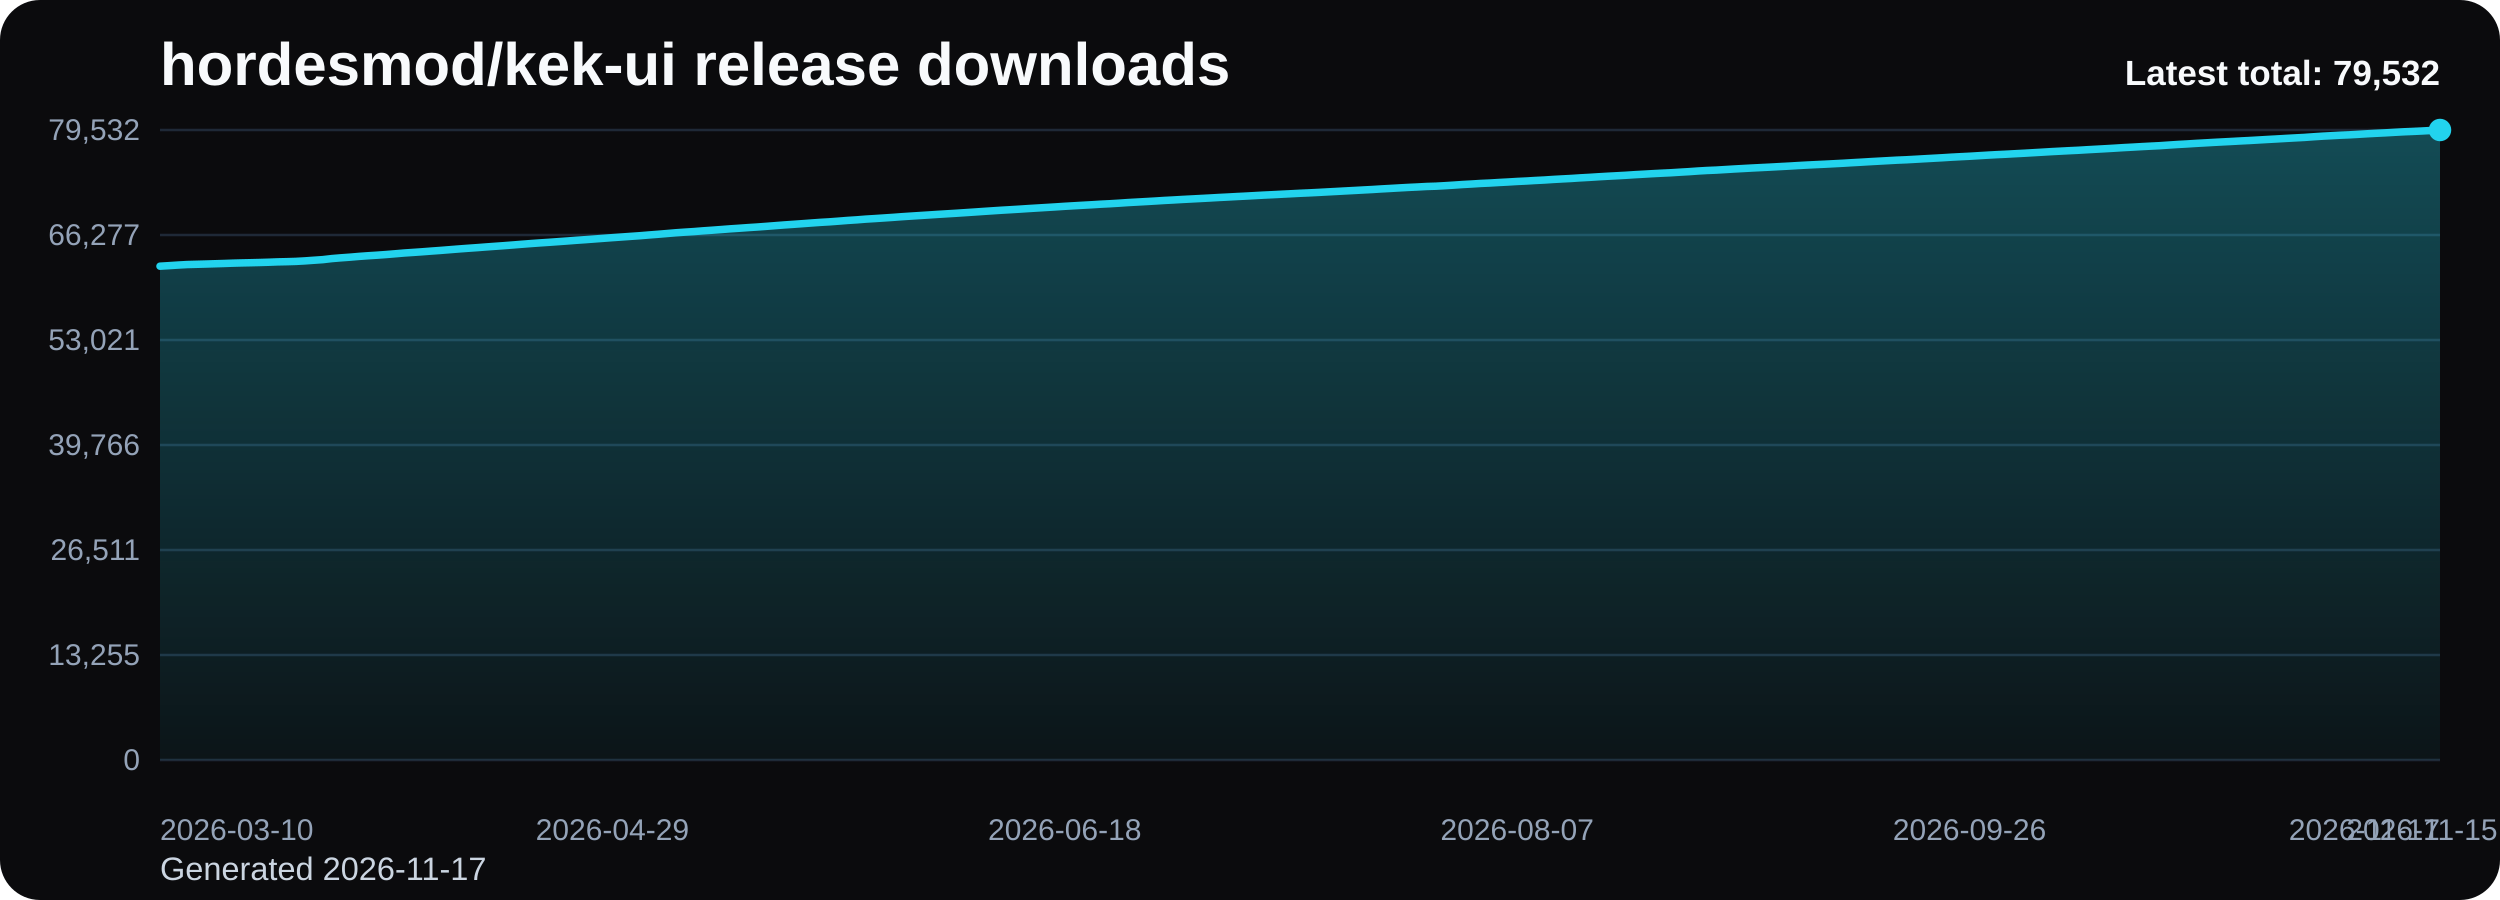
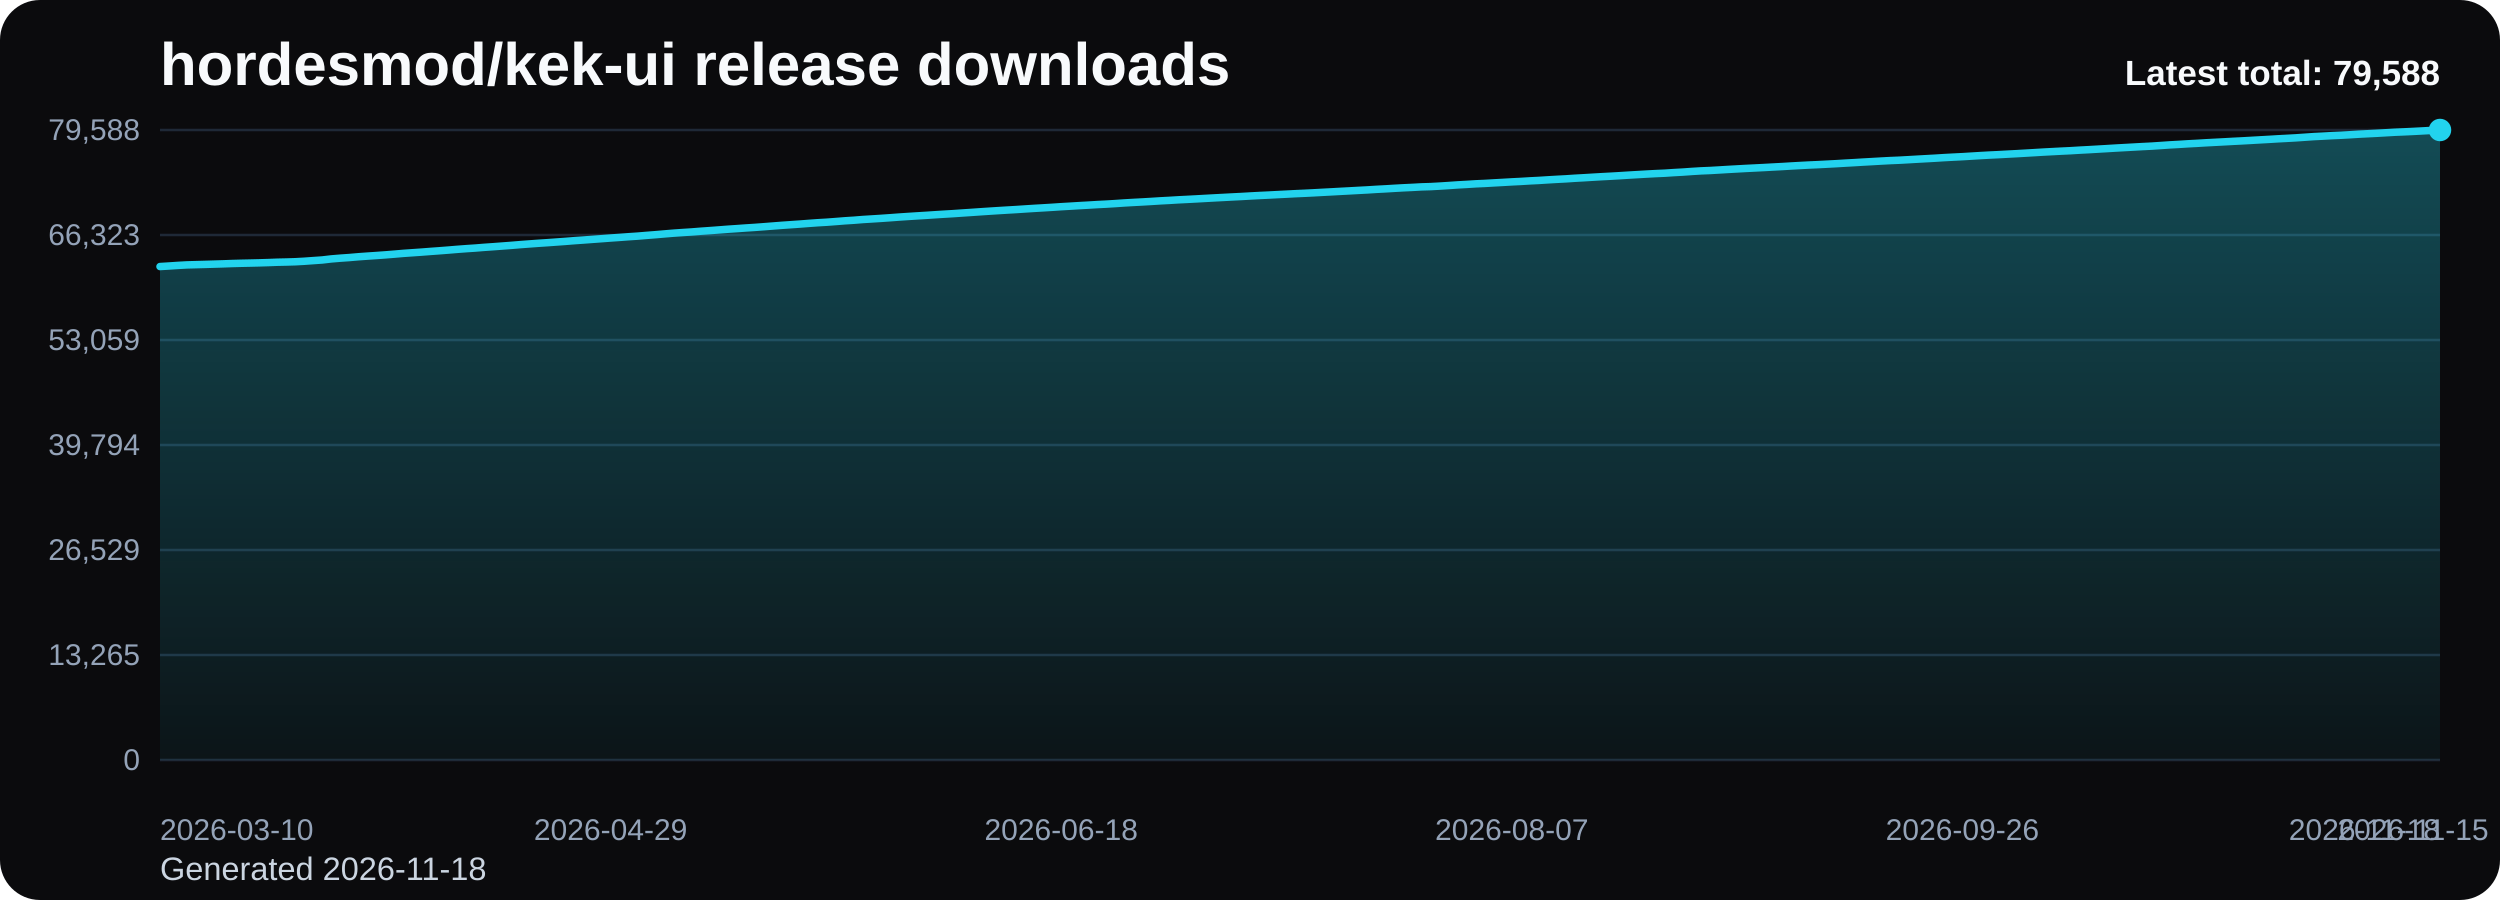
<svg xmlns="http://www.w3.org/2000/svg" viewBox="0 0 1000 360" role="img" aria-label="hordesmod/kek-ui release downloads chart">
  <defs>
    <linearGradient id="fill-total-trend-black" x1="0" y1="0" x2="0" y2="1">
      <stop offset="0%" stop-color="#22d3ee" stop-opacity="0.32" />
      <stop offset="100%" stop-color="#22d3ee" stop-opacity="0.05" />
    </linearGradient>
    <style>
      .bg { fill: #0b0b0d; }
      .title { font: 700 24px Arial, sans-serif; fill: #f8fafc; }
      .sub { font: 400 13px Arial, sans-serif; fill: #cbd5e1; }
      .grid { stroke: #1f2937; stroke-width: 1; }
      .axis { font: 400 12px Arial, sans-serif; fill: #94a3b8; }
      .line { fill: none; stroke: #22d3ee; stroke-width: 3; stroke-linecap: round; stroke-linejoin: round; }
      .dot { fill: #22d3ee; }
      .value { font: 600 11px Arial, sans-serif; fill: #cbd5e1; }
      .latest { font: 700 14px Arial, sans-serif; fill: #f8fafc; }
    </style>
  </defs>
  <rect class="bg" x="0" y="0" width="1000" height="360" rx="16" />
  <text class="title" x="64" y="34">hordesmod/kek-ui release downloads</text>
-   <text class="sub" x="64" y="352">Generated 2026-11-17</text>
+   <text class="sub" x="64" y="352">Generated 2026-11-18</text>
  <line x1="64" y1="52.00" x2="976" y2="52.00" class="grid" />
-   <text x="56" y="56.00" text-anchor="end" class="axis">79,532</text>
+   <text x="56" y="56.00" text-anchor="end" class="axis">79,588</text>
  <line x1="64" y1="94.00" x2="976" y2="94.00" class="grid" />
-   <text x="56" y="98.00" text-anchor="end" class="axis">66,277</text>
+   <text x="56" y="98.00" text-anchor="end" class="axis">66,323</text>
  <line x1="64" y1="136.00" x2="976" y2="136.00" class="grid" />
-   <text x="56" y="140.00" text-anchor="end" class="axis">53,021</text>
+   <text x="56" y="140.00" text-anchor="end" class="axis">53,059</text>
  <line x1="64" y1="178.00" x2="976" y2="178.00" class="grid" />
-   <text x="56" y="182.00" text-anchor="end" class="axis">39,766</text>
+   <text x="56" y="182.00" text-anchor="end" class="axis">39,794</text>
  <line x1="64" y1="220.00" x2="976" y2="220.00" class="grid" />
-   <text x="56" y="224.00" text-anchor="end" class="axis">26,511</text>
+   <text x="56" y="224.00" text-anchor="end" class="axis">26,529</text>
  <line x1="64" y1="262.00" x2="976" y2="262.00" class="grid" />
-   <text x="56" y="266.00" text-anchor="end" class="axis">13,255</text>
+   <text x="56" y="266.00" text-anchor="end" class="axis">13,265</text>
  <line x1="64" y1="304.00" x2="976" y2="304.00" class="grid" />
  <text x="56" y="308.00" text-anchor="end" class="axis">0</text>
-   <path d="M 64.00 304 L 64.00 106.48 L 67.62 106.26 L 71.24 106.02 L 74.86 105.82 L 78.48 105.72 L 82.10 105.62 L 85.71 105.51 L 89.33 105.40 L 92.95 105.27 L 96.57 105.17 L 100.19 105.09 L 103.81 105.00 L 107.43 104.89 L 111.05 104.75 L 114.67 104.67 L 118.29 104.56 L 121.90 104.36 L 125.52 104.10 L 129.14 103.85 L 132.76 103.43 L 136.38 103.13 L 140.00 102.87 L 143.62 102.56 L 147.24 102.30 L 150.86 102.07 L 154.48 101.81 L 158.10 101.51 L 161.71 101.20 L 165.33 100.96 L 168.95 100.71 L 172.57 100.43 L 176.19 100.17 L 179.81 99.88 L 183.43 99.59 L 187.05 99.32 L 190.67 99.07 L 194.29 98.79 L 197.90 98.53 L 201.52 98.27 L 205.14 97.99 L 208.76 97.70 L 212.38 97.42 L 216.00 97.16 L 219.62 96.92 L 223.24 96.66 L 226.86 96.40 L 230.48 96.12 L 234.10 95.87 L 237.71 95.60 L 241.33 95.33 L 244.95 95.06 L 248.57 94.81 L 252.19 94.55 L 255.81 94.30 L 259.43 94.00 L 263.05 93.72 L 266.67 93.42 L 270.29 93.11 L 273.90 92.86 L 277.52 92.63 L 281.14 92.34 L 284.76 92.09 L 288.38 91.82 L 292.00 91.54 L 295.62 91.30 L 299.24 91.04 L 302.86 90.81 L 306.48 90.54 L 310.10 90.26 L 313.71 89.98 L 317.33 89.73 L 320.95 89.47 L 324.57 89.20 L 328.19 88.94 L 331.81 88.73 L 335.43 88.46 L 339.05 88.17 L 342.67 87.94 L 346.29 87.65 L 349.90 87.43 L 353.52 87.19 L 357.14 86.95 L 360.76 86.68 L 364.38 86.44 L 368.00 86.21 L 371.62 85.98 L 375.24 85.74 L 378.86 85.52 L 382.48 85.30 L 386.10 85.06 L 389.71 84.82 L 393.33 84.57 L 396.95 84.33 L 400.57 84.09 L 404.19 83.88 L 407.81 83.66 L 411.43 83.42 L 415.05 83.20 L 418.67 82.98 L 422.29 82.76 L 425.90 82.52 L 429.52 82.31 L 433.14 82.10 L 436.76 81.90 L 440.38 81.67 L 444.00 81.49 L 447.62 81.27 L 451.24 81.02 L 454.86 80.82 L 458.48 80.62 L 462.10 80.41 L 465.71 80.18 L 469.33 79.99 L 472.95 79.78 L 476.57 79.59 L 480.19 79.40 L 483.81 79.21 L 487.43 79.00 L 491.05 78.82 L 494.67 78.62 L 498.29 78.44 L 501.90 78.24 L 505.52 78.04 L 509.14 77.87 L 512.76 77.68 L 516.38 77.50 L 520.00 77.31 L 523.62 77.15 L 527.24 76.97 L 530.86 76.77 L 534.48 76.58 L 538.10 76.38 L 541.71 76.19 L 545.33 75.99 L 548.95 75.80 L 552.57 75.57 L 556.19 75.37 L 559.81 75.16 L 563.43 74.96 L 567.05 74.79 L 570.67 74.59 L 574.29 74.48 L 577.90 74.28 L 581.52 74.05 L 585.14 73.80 L 588.76 73.60 L 592.38 73.37 L 596.00 73.21 L 599.62 72.99 L 603.24 72.80 L 606.86 72.58 L 610.48 72.41 L 614.10 72.19 L 617.71 72.01 L 621.33 71.77 L 624.95 71.57 L 628.57 71.38 L 632.19 71.14 L 635.81 70.94 L 639.43 70.71 L 643.05 70.50 L 646.67 70.31 L 650.29 70.11 L 653.90 69.87 L 657.52 69.67 L 661.14 69.46 L 664.76 69.27 L 668.38 69.10 L 672.00 68.87 L 675.62 68.66 L 679.24 68.40 L 682.86 68.19 L 686.48 68.04 L 690.10 67.82 L 693.71 67.60 L 697.33 67.40 L 700.95 67.20 L 704.57 67.02 L 708.19 66.84 L 711.81 66.64 L 715.43 66.45 L 719.05 66.23 L 722.67 66.03 L 726.29 65.85 L 729.90 65.68 L 733.52 65.49 L 737.14 65.30 L 740.76 65.08 L 744.38 64.88 L 748.00 64.66 L 751.62 64.46 L 755.24 64.26 L 758.86 64.06 L 762.48 63.91 L 766.10 63.71 L 769.71 63.50 L 773.33 63.30 L 776.95 63.10 L 780.57 62.87 L 784.19 62.68 L 787.81 62.50 L 791.43 62.28 L 795.05 62.06 L 798.67 61.86 L 802.29 61.69 L 805.90 61.49 L 809.52 61.30 L 813.14 61.09 L 816.76 60.88 L 820.38 60.66 L 824.00 60.47 L 827.62 60.28 L 831.24 60.11 L 834.86 59.89 L 838.48 59.69 L 842.10 59.49 L 845.71 59.28 L 849.33 59.05 L 852.95 58.86 L 856.57 58.65 L 860.19 58.46 L 863.81 58.28 L 867.43 58.03 L 871.05 57.79 L 874.67 57.59 L 878.29 57.36 L 881.90 57.16 L 885.52 56.95 L 889.14 56.76 L 892.76 56.57 L 896.38 56.37 L 900.00 56.19 L 903.62 55.98 L 907.24 55.77 L 910.86 55.57 L 914.48 55.36 L 918.10 55.16 L 921.71 54.97 L 925.33 54.71 L 928.95 54.47 L 932.57 54.28 L 936.19 54.08 L 939.81 53.93 L 943.43 53.72 L 947.05 53.50 L 950.67 53.31 L 954.29 53.13 L 957.90 52.92 L 961.52 52.72 L 965.14 52.57 L 968.76 52.40 L 972.38 52.20 L 976.00 52.00 L 976.00 304 Z" fill="url(#fill-total-trend-black)" />
-   <polyline class="line" points="64.00,106.48 67.62,106.26 71.24,106.02 74.86,105.82 78.48,105.72 82.10,105.62 85.71,105.51 89.33,105.40 92.95,105.27 96.57,105.17 100.19,105.09 103.81,105.00 107.43,104.89 111.05,104.75 114.67,104.67 118.29,104.56 121.90,104.36 125.52,104.10 129.14,103.85 132.76,103.43 136.38,103.13 140.00,102.87 143.62,102.56 147.24,102.30 150.86,102.07 154.48,101.81 158.10,101.51 161.71,101.20 165.33,100.96 168.95,100.71 172.57,100.43 176.19,100.17 179.81,99.88 183.43,99.59 187.05,99.32 190.67,99.07 194.29,98.79 197.90,98.53 201.52,98.27 205.14,97.99 208.76,97.70 212.38,97.42 216.00,97.16 219.62,96.92 223.24,96.66 226.86,96.40 230.48,96.12 234.10,95.87 237.71,95.60 241.33,95.33 244.95,95.06 248.57,94.81 252.19,94.55 255.81,94.30 259.43,94.00 263.05,93.72 266.67,93.42 270.29,93.11 273.90,92.86 277.52,92.63 281.14,92.34 284.76,92.09 288.38,91.82 292.00,91.54 295.62,91.30 299.24,91.04 302.86,90.81 306.48,90.54 310.10,90.26 313.71,89.98 317.33,89.73 320.95,89.47 324.57,89.20 328.19,88.94 331.81,88.73 335.43,88.46 339.05,88.17 342.67,87.94 346.29,87.65 349.90,87.43 353.52,87.19 357.14,86.95 360.76,86.68 364.38,86.44 368.00,86.21 371.62,85.98 375.24,85.74 378.86,85.52 382.48,85.30 386.10,85.06 389.71,84.82 393.33,84.57 396.95,84.33 400.57,84.09 404.19,83.88 407.81,83.66 411.43,83.42 415.05,83.20 418.67,82.98 422.29,82.76 425.90,82.52 429.52,82.31 433.14,82.10 436.76,81.90 440.38,81.67 444.00,81.49 447.62,81.27 451.24,81.02 454.86,80.82 458.48,80.62 462.10,80.41 465.71,80.18 469.33,79.99 472.95,79.78 476.57,79.59 480.19,79.40 483.81,79.21 487.43,79.00 491.05,78.82 494.67,78.62 498.29,78.44 501.90,78.24 505.52,78.04 509.14,77.87 512.76,77.68 516.38,77.50 520.00,77.31 523.62,77.15 527.24,76.97 530.86,76.77 534.48,76.58 538.10,76.38 541.71,76.19 545.33,75.99 548.95,75.80 552.57,75.57 556.19,75.37 559.81,75.16 563.43,74.96 567.05,74.79 570.67,74.59 574.29,74.48 577.90,74.28 581.52,74.05 585.14,73.80 588.76,73.60 592.38,73.37 596.00,73.21 599.62,72.99 603.24,72.80 606.86,72.58 610.48,72.41 614.10,72.19 617.71,72.01 621.33,71.77 624.95,71.57 628.57,71.38 632.19,71.14 635.81,70.94 639.43,70.71 643.05,70.50 646.67,70.31 650.29,70.11 653.90,69.87 657.52,69.67 661.14,69.46 664.76,69.27 668.38,69.10 672.00,68.87 675.62,68.66 679.24,68.40 682.86,68.19 686.48,68.04 690.10,67.82 693.71,67.60 697.33,67.40 700.95,67.20 704.57,67.02 708.19,66.84 711.81,66.64 715.43,66.45 719.05,66.23 722.67,66.03 726.29,65.85 729.90,65.68 733.52,65.49 737.14,65.30 740.76,65.08 744.38,64.88 748.00,64.66 751.62,64.46 755.24,64.26 758.86,64.06 762.48,63.91 766.10,63.71 769.71,63.50 773.33,63.30 776.95,63.10 780.57,62.87 784.19,62.68 787.81,62.50 791.43,62.28 795.05,62.06 798.67,61.86 802.29,61.69 805.90,61.49 809.52,61.30 813.14,61.09 816.76,60.88 820.38,60.66 824.00,60.47 827.62,60.28 831.24,60.11 834.86,59.89 838.48,59.69 842.10,59.49 845.71,59.28 849.33,59.05 852.95,58.86 856.57,58.65 860.19,58.46 863.81,58.28 867.43,58.03 871.05,57.79 874.67,57.59 878.29,57.36 881.90,57.16 885.52,56.95 889.14,56.76 892.76,56.57 896.38,56.37 900.00,56.19 903.62,55.98 907.24,55.77 910.86,55.57 914.48,55.36 918.10,55.16 921.71,54.97 925.33,54.71 928.95,54.47 932.57,54.28 936.19,54.08 939.81,53.93 943.43,53.72 947.05,53.50 950.67,53.31 954.29,53.13 957.90,52.92 961.52,52.72 965.14,52.57 968.76,52.40 972.38,52.20 976.00,52.00" />
+   <path d="M 64.00 304 L 64.00 106.62 L 67.60 106.40 L 71.21 106.16 L 74.81 105.96 L 78.42 105.86 L 82.02 105.76 L 85.63 105.65 L 89.23 105.54 L 92.84 105.41 L 96.44 105.31 L 100.05 105.23 L 103.65 105.14 L 107.26 105.03 L 110.86 104.89 L 114.47 104.81 L 118.07 104.70 L 121.68 104.50 L 125.28 104.24 L 128.89 103.99 L 132.49 103.57 L 136.09 103.27 L 139.70 103.02 L 143.30 102.71 L 146.91 102.45 L 150.51 102.21 L 154.12 101.95 L 157.72 101.66 L 161.33 101.35 L 164.93 101.10 L 168.54 100.85 L 172.14 100.57 L 175.75 100.31 L 179.35 100.03 L 182.96 99.73 L 186.56 99.46 L 190.17 99.22 L 193.77 98.93 L 197.38 98.68 L 200.98 98.41 L 204.58 98.14 L 208.19 97.84 L 211.79 97.57 L 215.40 97.31 L 219.00 97.07 L 222.61 96.81 L 226.21 96.55 L 229.82 96.26 L 233.42 96.01 L 237.03 95.74 L 240.63 95.48 L 244.24 95.21 L 247.84 94.96 L 251.45 94.69 L 255.05 94.45 L 258.66 94.15 L 262.26 93.87 L 265.87 93.56 L 269.47 93.26 L 273.08 93.01 L 276.68 92.78 L 280.28 92.49 L 283.89 92.24 L 287.49 91.97 L 291.10 91.69 L 294.70 91.45 L 298.31 91.19 L 301.91 90.96 L 305.52 90.69 L 309.12 90.41 L 312.73 90.13 L 316.33 89.88 L 319.94 89.63 L 323.54 89.35 L 327.15 89.09 L 330.75 88.88 L 334.36 88.61 L 337.96 88.32 L 341.57 88.09 L 345.17 87.80 L 348.77 87.58 L 352.38 87.35 L 355.98 87.10 L 359.59 86.83 L 363.19 86.59 L 366.80 86.36 L 370.40 86.14 L 374.01 85.90 L 377.61 85.67 L 381.22 85.46 L 384.82 85.21 L 388.43 84.97 L 392.03 84.72 L 395.64 84.48 L 399.24 84.25 L 402.85 84.03 L 406.45 83.82 L 410.06 83.58 L 413.66 83.35 L 417.26 83.14 L 420.87 82.92 L 424.47 82.68 L 428.08 82.47 L 431.68 82.25 L 435.29 82.05 L 438.89 81.83 L 442.50 81.65 L 446.10 81.43 L 449.71 81.18 L 453.31 80.97 L 456.92 80.78 L 460.52 80.57 L 464.13 80.34 L 467.73 80.15 L 471.34 79.93 L 474.94 79.75 L 478.55 79.56 L 482.15 79.36 L 485.75 79.16 L 489.36 78.97 L 492.96 78.78 L 496.57 78.60 L 500.17 78.39 L 503.78 78.20 L 507.38 78.03 L 510.99 77.84 L 514.59 77.66 L 518.20 77.47 L 521.80 77.31 L 525.41 77.13 L 529.01 76.93 L 532.62 76.74 L 536.22 76.54 L 539.83 76.35 L 543.43 76.15 L 547.04 75.96 L 550.64 75.73 L 554.25 75.54 L 557.85 75.32 L 561.45 75.12 L 565.06 74.95 L 568.66 74.75 L 572.27 74.64 L 575.87 74.44 L 579.48 74.21 L 583.08 73.96 L 586.69 73.76 L 590.29 73.53 L 593.90 73.37 L 597.50 73.16 L 601.11 72.96 L 604.71 72.75 L 608.32 72.57 L 611.92 72.35 L 615.53 72.17 L 619.13 71.94 L 622.74 71.73 L 626.34 71.54 L 629.94 71.30 L 633.55 71.10 L 637.15 70.88 L 640.76 70.67 L 644.36 70.48 L 647.97 70.27 L 651.57 70.04 L 655.18 69.83 L 658.78 69.62 L 662.39 69.43 L 665.99 69.27 L 669.60 69.03 L 673.20 68.83 L 676.81 68.57 L 680.41 68.35 L 684.02 68.20 L 687.62 67.99 L 691.23 67.77 L 694.83 67.57 L 698.43 67.37 L 702.04 67.19 L 705.64 67.01 L 709.25 66.81 L 712.85 66.62 L 716.46 66.40 L 720.06 66.20 L 723.67 66.01 L 727.27 65.85 L 730.88 65.66 L 734.48 65.47 L 738.09 65.25 L 741.69 65.05 L 745.30 64.83 L 748.90 64.63 L 752.51 64.42 L 756.11 64.23 L 759.72 64.08 L 763.32 63.88 L 766.92 63.67 L 770.53 63.47 L 774.13 63.27 L 777.74 63.04 L 781.34 62.85 L 784.95 62.67 L 788.55 62.45 L 792.16 62.23 L 795.76 62.03 L 799.37 61.86 L 802.97 61.66 L 806.58 61.47 L 810.18 61.26 L 813.79 61.05 L 817.39 60.83 L 821.00 60.64 L 824.60 60.45 L 828.21 60.28 L 831.81 60.06 L 835.42 59.87 L 839.02 59.66 L 842.62 59.45 L 846.23 59.23 L 849.83 59.03 L 853.44 58.83 L 857.04 58.63 L 860.65 58.45 L 864.25 58.21 L 867.86 57.96 L 871.46 57.76 L 875.07 57.53 L 878.67 57.34 L 882.28 57.12 L 885.88 56.93 L 889.49 56.74 L 893.09 56.54 L 896.70 56.36 L 900.30 56.16 L 903.91 55.95 L 907.51 55.75 L 911.11 55.53 L 914.72 55.34 L 918.32 55.14 L 921.93 54.89 L 925.53 54.64 L 929.14 54.46 L 932.74 54.26 L 936.35 54.10 L 939.95 53.90 L 943.56 53.67 L 947.16 53.49 L 950.77 53.31 L 954.37 53.10 L 957.98 52.89 L 961.58 52.74 L 965.19 52.57 L 968.79 52.38 L 972.40 52.18 L 976.00 52.00 L 976.00 304 Z" fill="url(#fill-total-trend-black)" />
+   <polyline class="line" points="64.00,106.62 67.60,106.40 71.21,106.16 74.81,105.96 78.42,105.86 82.02,105.76 85.63,105.65 89.23,105.54 92.84,105.41 96.44,105.31 100.05,105.23 103.65,105.14 107.26,105.03 110.86,104.89 114.47,104.81 118.07,104.70 121.68,104.50 125.28,104.24 128.89,103.99 132.49,103.57 136.09,103.27 139.70,103.02 143.30,102.71 146.91,102.45 150.51,102.21 154.12,101.95 157.72,101.66 161.33,101.35 164.93,101.10 168.54,100.85 172.14,100.57 175.75,100.31 179.35,100.03 182.96,99.73 186.56,99.46 190.17,99.22 193.77,98.93 197.38,98.68 200.98,98.41 204.58,98.14 208.19,97.84 211.79,97.57 215.40,97.31 219.00,97.07 222.61,96.81 226.21,96.55 229.82,96.26 233.42,96.01 237.03,95.74 240.63,95.48 244.24,95.21 247.84,94.96 251.45,94.69 255.05,94.45 258.66,94.15 262.26,93.87 265.87,93.56 269.47,93.26 273.08,93.01 276.68,92.78 280.28,92.49 283.89,92.24 287.49,91.97 291.10,91.69 294.70,91.45 298.31,91.19 301.91,90.96 305.52,90.69 309.12,90.41 312.73,90.13 316.33,89.88 319.94,89.63 323.54,89.35 327.15,89.09 330.75,88.88 334.36,88.61 337.96,88.32 341.57,88.09 345.17,87.80 348.77,87.58 352.38,87.35 355.98,87.10 359.59,86.83 363.19,86.59 366.80,86.36 370.40,86.14 374.01,85.90 377.61,85.67 381.22,85.46 384.82,85.21 388.43,84.97 392.03,84.72 395.64,84.48 399.24,84.25 402.85,84.03 406.45,83.82 410.06,83.58 413.66,83.35 417.26,83.14 420.87,82.92 424.47,82.68 428.08,82.47 431.68,82.25 435.29,82.05 438.89,81.83 442.50,81.65 446.10,81.43 449.71,81.18 453.31,80.97 456.92,80.78 460.52,80.57 464.13,80.34 467.73,80.15 471.34,79.93 474.94,79.75 478.55,79.56 482.15,79.36 485.75,79.16 489.36,78.97 492.96,78.78 496.57,78.60 500.17,78.39 503.78,78.20 507.38,78.03 510.99,77.84 514.59,77.66 518.20,77.47 521.80,77.31 525.41,77.13 529.01,76.93 532.62,76.74 536.22,76.54 539.83,76.35 543.43,76.15 547.04,75.96 550.64,75.73 554.25,75.54 557.85,75.32 561.45,75.12 565.06,74.95 568.66,74.75 572.27,74.64 575.87,74.44 579.48,74.21 583.08,73.96 586.69,73.76 590.29,73.53 593.90,73.37 597.50,73.16 601.11,72.96 604.71,72.75 608.32,72.57 611.92,72.35 615.53,72.17 619.13,71.94 622.74,71.73 626.34,71.54 629.94,71.30 633.55,71.10 637.15,70.88 640.76,70.67 644.36,70.48 647.97,70.27 651.57,70.04 655.18,69.83 658.78,69.62 662.39,69.43 665.99,69.27 669.60,69.03 673.20,68.83 676.81,68.57 680.41,68.35 684.02,68.20 687.62,67.99 691.23,67.77 694.83,67.57 698.43,67.37 702.04,67.19 705.64,67.01 709.25,66.81 712.85,66.62 716.46,66.40 720.06,66.20 723.67,66.01 727.27,65.85 730.88,65.66 734.48,65.47 738.09,65.25 741.69,65.05 745.30,64.83 748.90,64.63 752.51,64.42 756.11,64.23 759.72,64.08 763.32,63.88 766.92,63.67 770.53,63.47 774.13,63.27 777.74,63.04 781.34,62.85 784.95,62.67 788.55,62.45 792.16,62.23 795.76,62.03 799.37,61.86 802.97,61.66 806.58,61.47 810.18,61.26 813.79,61.05 817.39,60.83 821.00,60.64 824.60,60.45 828.21,60.28 831.81,60.06 835.42,59.87 839.02,59.66 842.62,59.45 846.23,59.23 849.83,59.03 853.44,58.83 857.04,58.63 860.65,58.45 864.25,58.21 867.86,57.96 871.46,57.76 875.07,57.53 878.67,57.34 882.28,57.12 885.88,56.93 889.49,56.74 893.09,56.54 896.70,56.36 900.30,56.16 903.91,55.95 907.51,55.75 911.11,55.53 914.72,55.34 918.32,55.14 921.93,54.89 925.53,54.64 929.14,54.46 932.74,54.26 936.35,54.10 939.95,53.90 943.56,53.67 947.16,53.49 950.77,53.31 954.37,53.10 957.98,52.89 961.58,52.74 965.19,52.57 968.79,52.38 972.40,52.18 976.00,52.00" />
  <circle class="dot" cx="976.00" cy="52.00" r="4.5" />
  <text class="axis" x="64.00" y="336" text-anchor="start">2026-03-10</text>
-   <text class="axis" x="244.95" y="336" text-anchor="middle">2026-04-29</text>
-   <text class="axis" x="425.90" y="336" text-anchor="middle">2026-06-18</text>
-   <text class="axis" x="606.86" y="336" text-anchor="middle">2026-08-07</text>
-   <text class="axis" x="787.81" y="336" text-anchor="middle">2026-09-26</text>
-   <text class="axis" x="968.76" y="336" text-anchor="middle">2026-11-15</text>
-   <text class="axis" x="976.00" y="336" text-anchor="end">2026-11-17</text>
-   <text class="latest" x="976" y="34" text-anchor="end">Latest total: 79,532</text>
+   <text class="axis" x="244.24" y="336" text-anchor="middle">2026-04-29</text>
+   <text class="axis" x="424.47" y="336" text-anchor="middle">2026-06-18</text>
+   <text class="axis" x="604.71" y="336" text-anchor="middle">2026-08-07</text>
+   <text class="axis" x="784.95" y="336" text-anchor="middle">2026-09-26</text>
+   <text class="axis" x="965.19" y="336" text-anchor="middle">2026-11-15</text>
+   <text class="axis" x="976.00" y="336" text-anchor="end">2026-11-18</text>
+   <text class="latest" x="976" y="34" text-anchor="end">Latest total: 79,588</text>
</svg>
